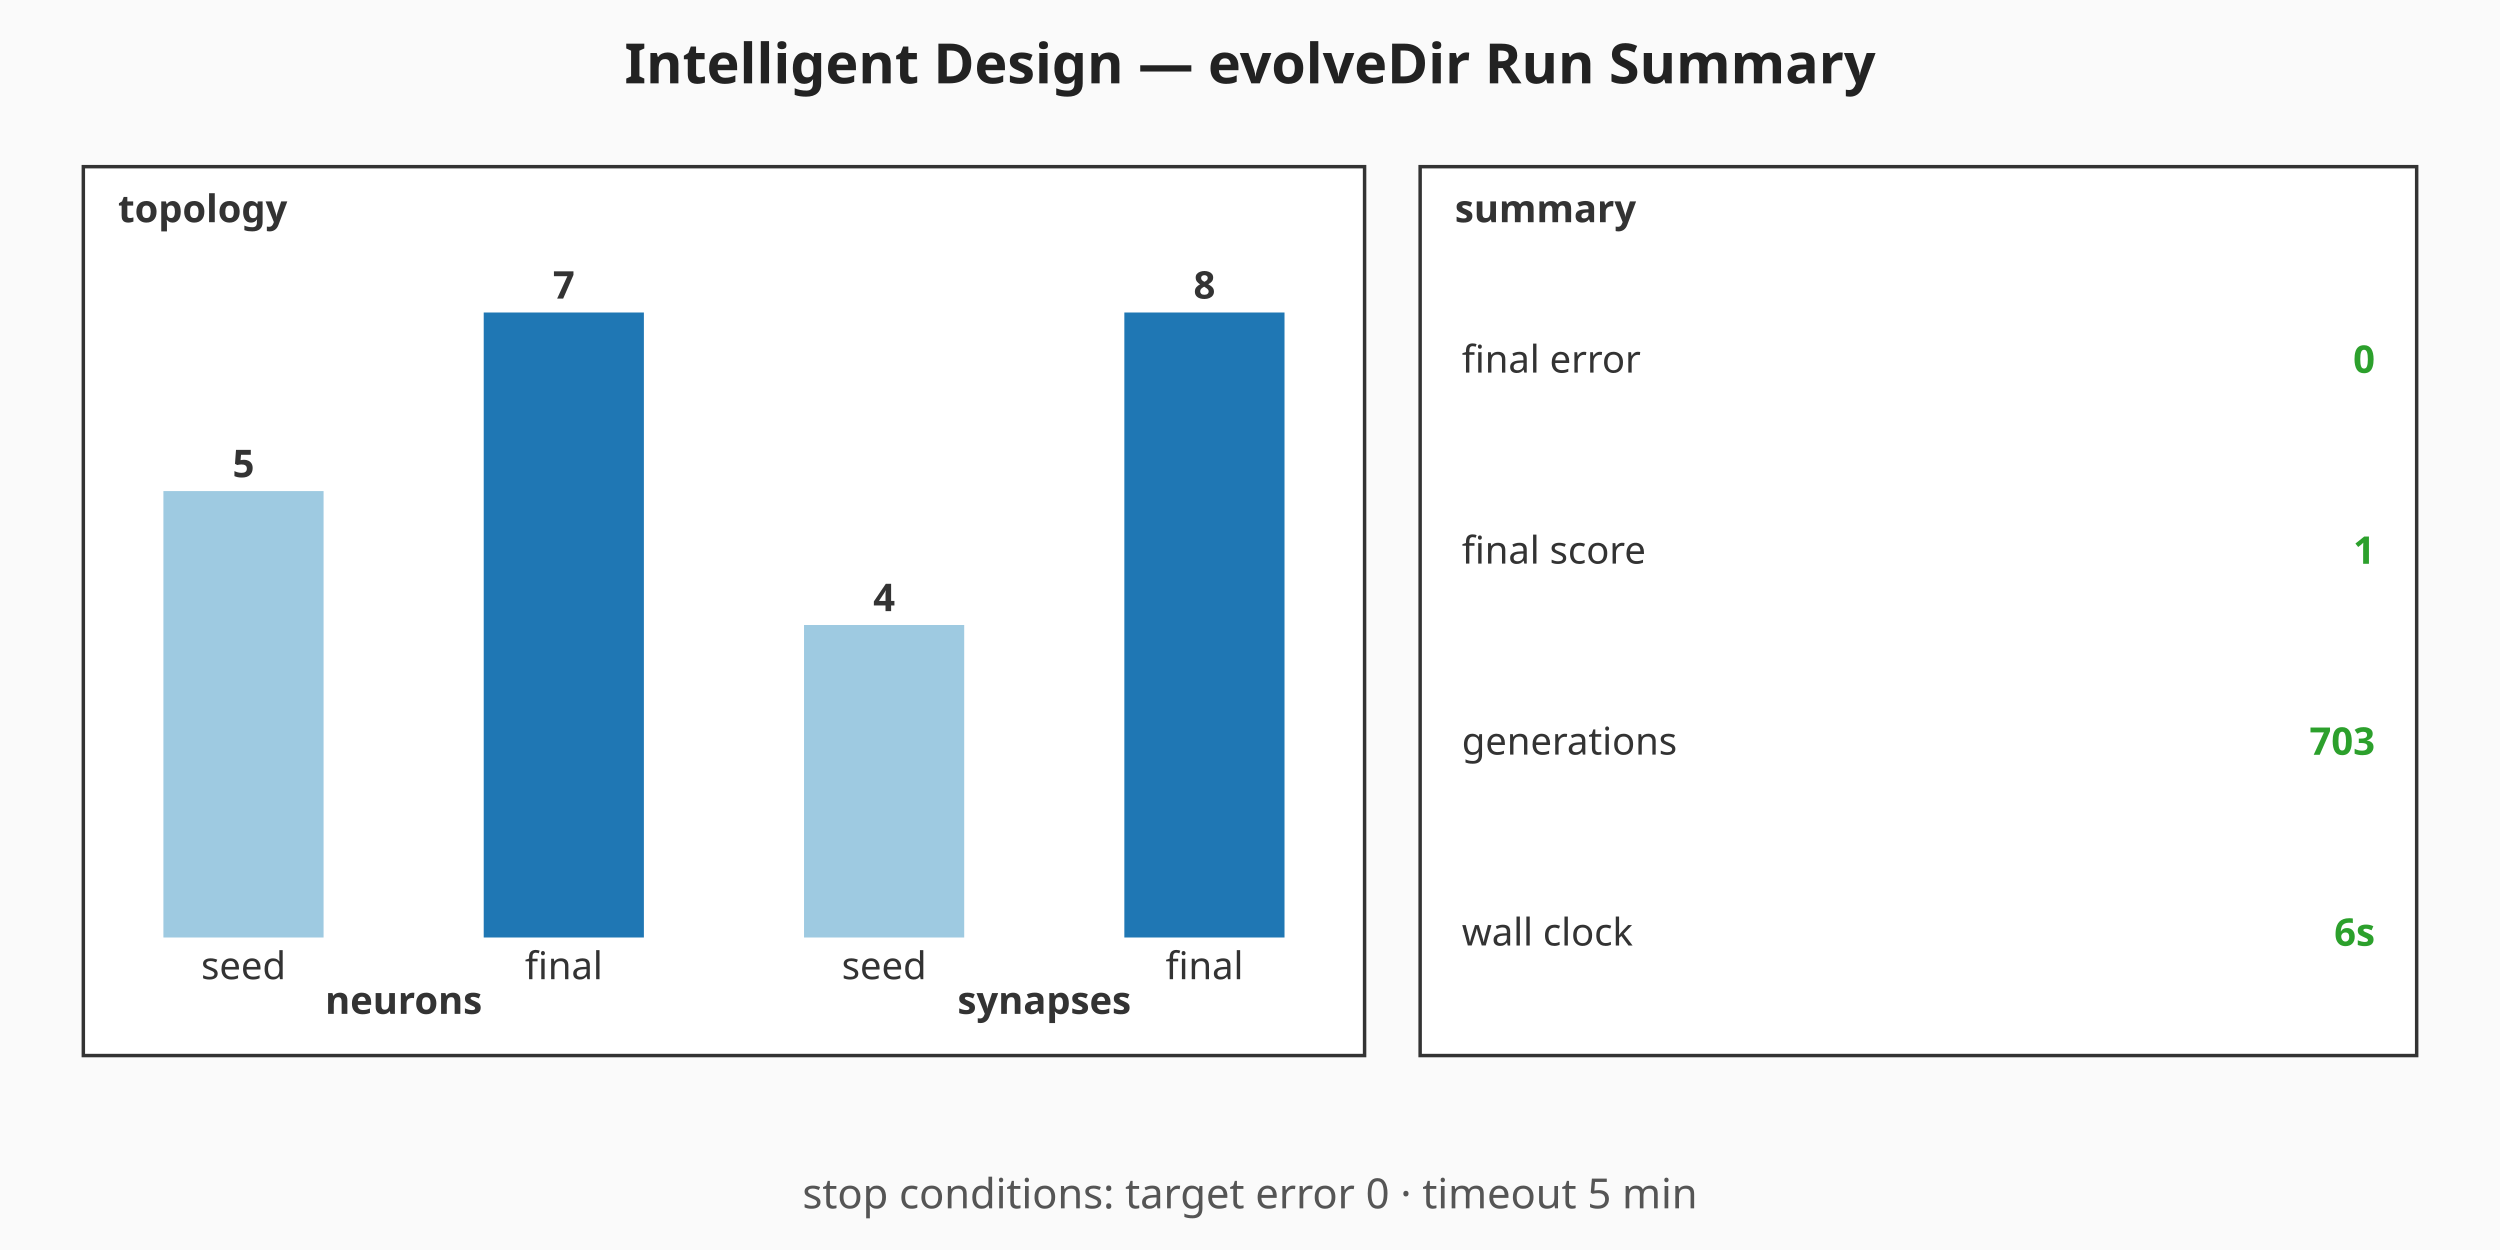
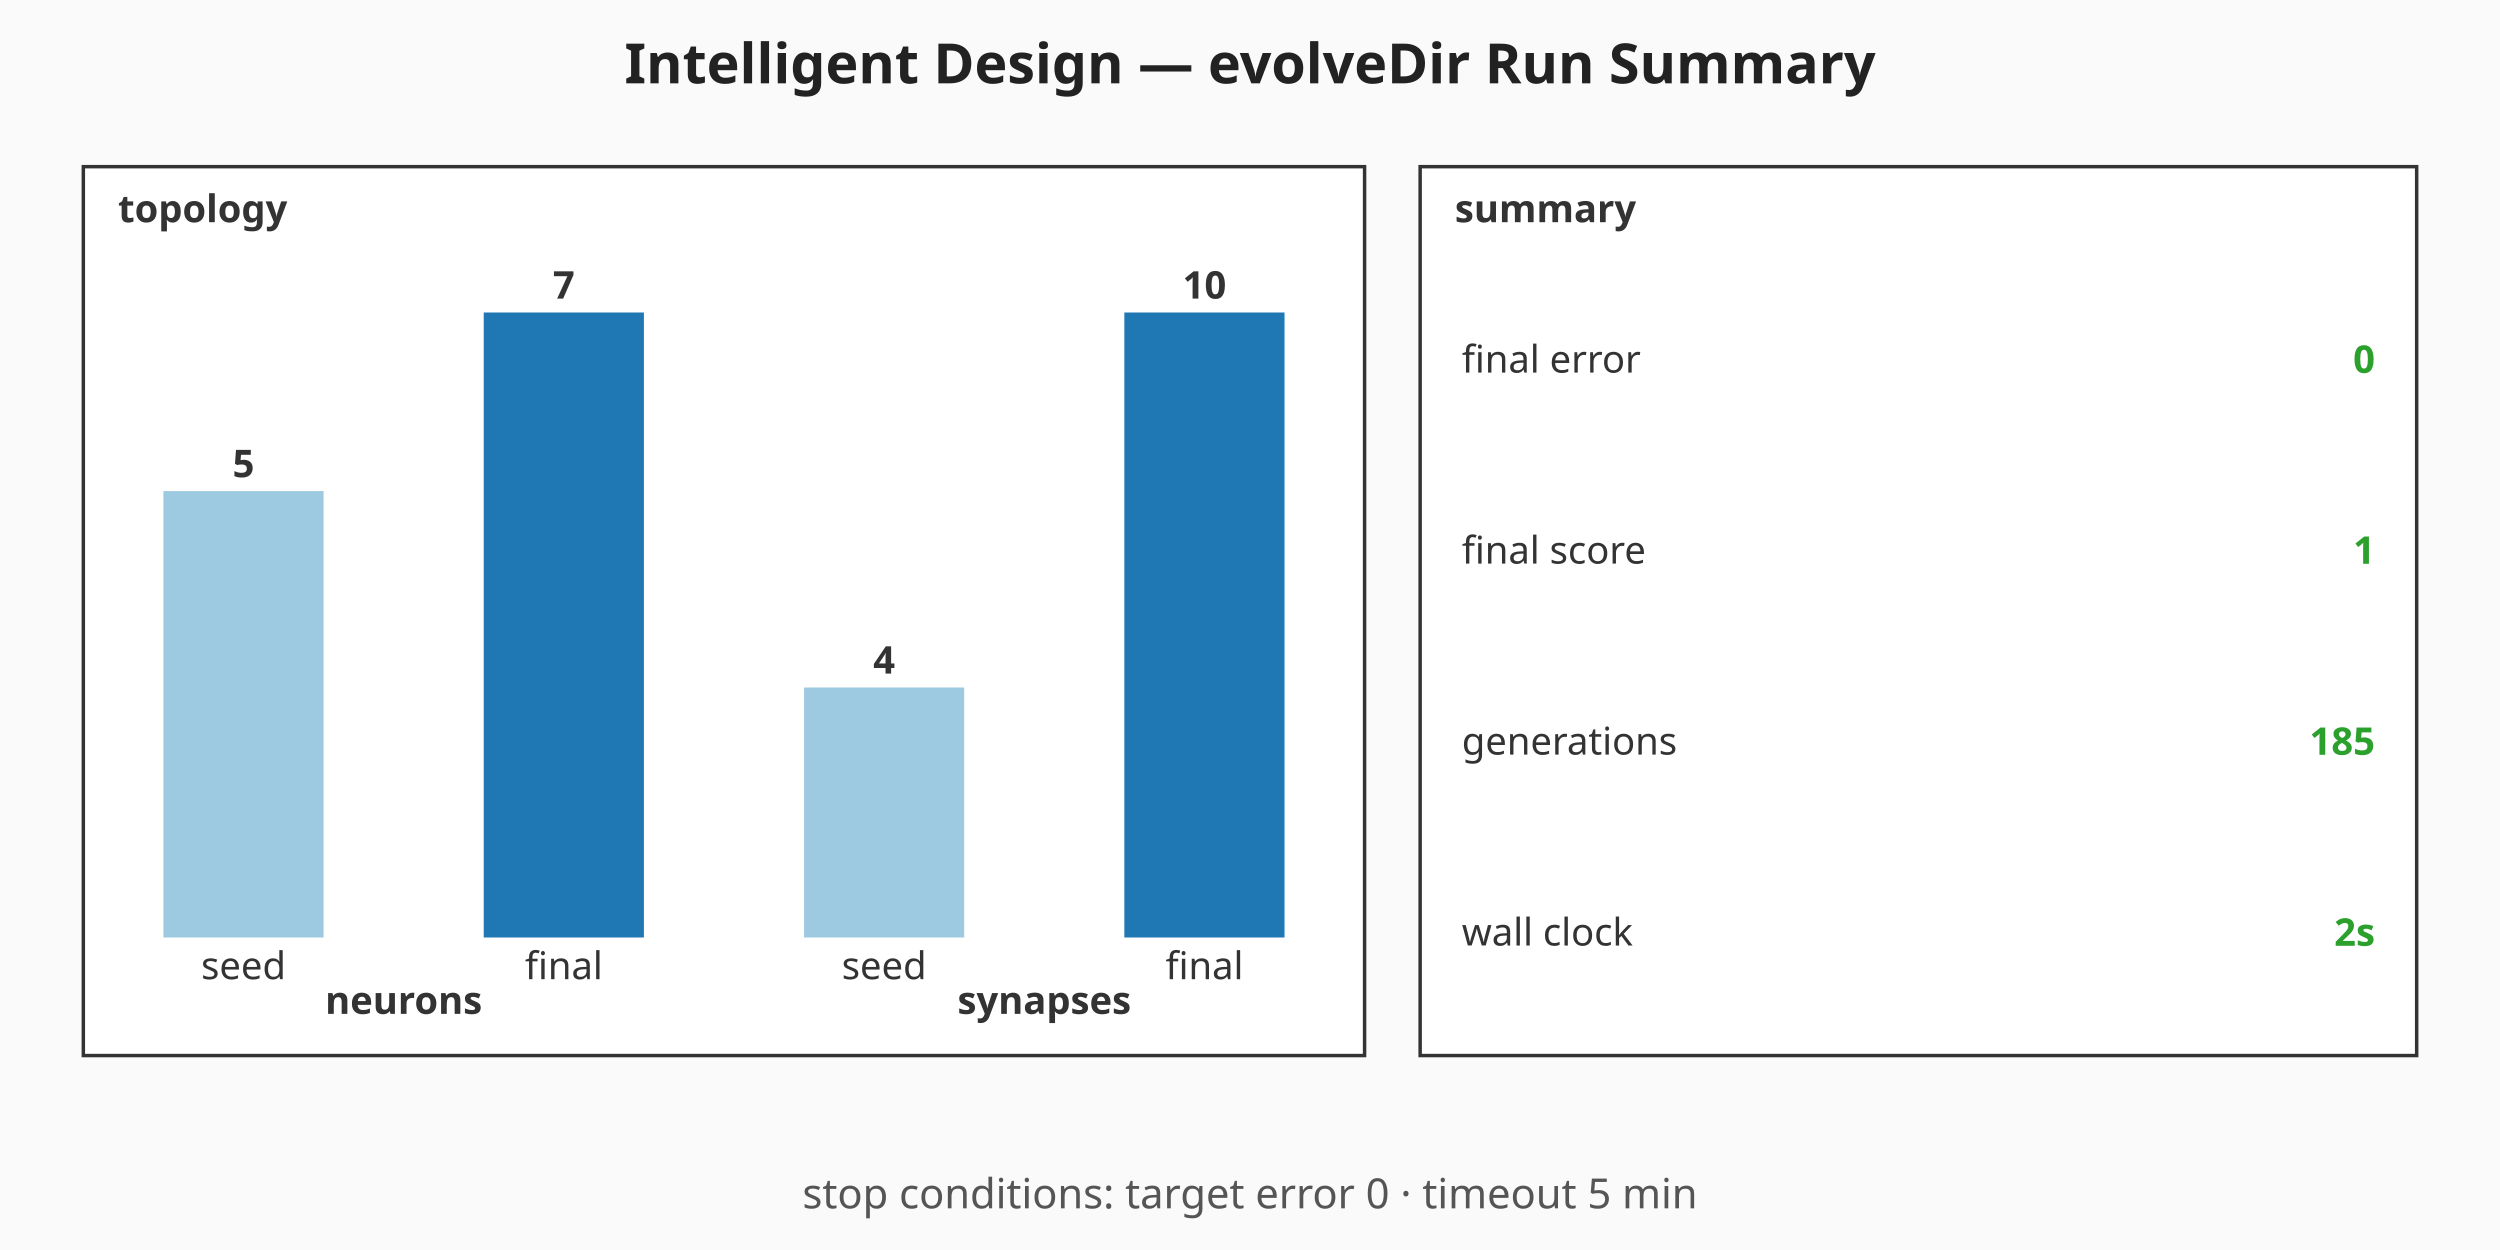
<svg xmlns="http://www.w3.org/2000/svg" viewBox="0 0 720 360" width="720" height="360" role="img" aria-label="Intelligent Design — evolveDir Run Summary summary chart">
  <rect width="720" height="360" fill="#fafafa" />
  <text x="360" y="24" text-anchor="middle" font-family="sans-serif" font-size="16" font-weight="bold" fill="#222">Intelligent Design — evolveDir Run Summary</text>
  <g class="topology" font-family="sans-serif" font-size="11" fill="#333">
    <rect x="24" y="48" width="369" height="256" fill="#ffffff" stroke="#333" stroke-width="1" />
    <text x="34" y="64" font-weight="bold">topology</text>
    <rect class="topo-bar topo-bar-seed-neurons" x="47.06" y="141.43" width="46.13" height="128.57" fill="#9ecae1" />
    <text x="70.13" y="137.43" text-anchor="middle" font-weight="bold">5</text>
    <text x="70.13" y="282" text-anchor="middle">seed</text>
    <rect class="topo-bar topo-bar-final-neurons" x="139.31" y="90" width="46.13" height="180" fill="#1f77b4" />
    <text x="162.38" y="86" text-anchor="middle" font-weight="bold">7</text>
    <text x="162.38" y="282" text-anchor="middle">final</text>
    <text x="116.25" y="292" text-anchor="middle" font-weight="bold">neurons</text>
-     <rect class="topo-bar topo-bar-seed-synapses" x="231.56" y="180" width="46.13" height="90" fill="#9ecae1" />
-     <text x="254.63" y="176" text-anchor="middle" font-weight="bold">4</text>
+     <rect class="topo-bar topo-bar-seed-synapses" x="231.56" y="198" width="46.13" height="72" fill="#9ecae1" />
+     <text x="254.63" y="194" text-anchor="middle" font-weight="bold">4</text>
    <text x="254.63" y="282" text-anchor="middle">seed</text>
    <rect class="topo-bar topo-bar-final-synapses" x="323.81" y="90" width="46.13" height="180" fill="#1f77b4" />
-     <text x="346.88" y="86" text-anchor="middle" font-weight="bold">8</text>
+     <text x="346.88" y="86" text-anchor="middle" font-weight="bold">10</text>
    <text x="346.88" y="282" text-anchor="middle">final</text>
    <text x="300.75" y="292" text-anchor="middle" font-weight="bold">synapses</text>
  </g>
  <g class="callouts" font-family="sans-serif" font-size="11" fill="#333">
    <rect x="409" y="48" width="287" height="256" fill="#ffffff" stroke="#333" stroke-width="1" />
    <text x="419" y="64" font-weight="bold">summary</text>
    <text class="callout-label" x="421" y="103.5" dominant-baseline="middle">final error</text>
    <text class="callout-value" x="684" y="103.5" text-anchor="end" dominant-baseline="middle" font-weight="bold" fill="#2ca02c">0</text>
    <text class="callout-label" x="421" y="158.5" dominant-baseline="middle">final score</text>
    <text class="callout-value" x="684" y="158.5" text-anchor="end" dominant-baseline="middle" font-weight="bold" fill="#2ca02c">1</text>
    <text class="callout-label" x="421" y="213.5" dominant-baseline="middle">generations</text>
-     <text class="callout-value" x="684" y="213.5" text-anchor="end" dominant-baseline="middle" font-weight="bold" fill="#2ca02c">703</text>
+     <text class="callout-value" x="684" y="213.5" text-anchor="end" dominant-baseline="middle" font-weight="bold" fill="#2ca02c">185</text>
    <text class="callout-label" x="421" y="268.5" dominant-baseline="middle">wall clock</text>
-     <text class="callout-value" x="684" y="268.5" text-anchor="end" dominant-baseline="middle" font-weight="bold" fill="#2ca02c">6s</text>
+     <text class="callout-value" x="684" y="268.5" text-anchor="end" dominant-baseline="middle" font-weight="bold" fill="#2ca02c">2s</text>
  </g>
  <g class="caption" font-family="sans-serif" font-size="12" fill="#555">
    <text x="360" y="348" text-anchor="middle">stop conditions: target error 0 · timeout 5 min</text>
  </g>
</svg>
